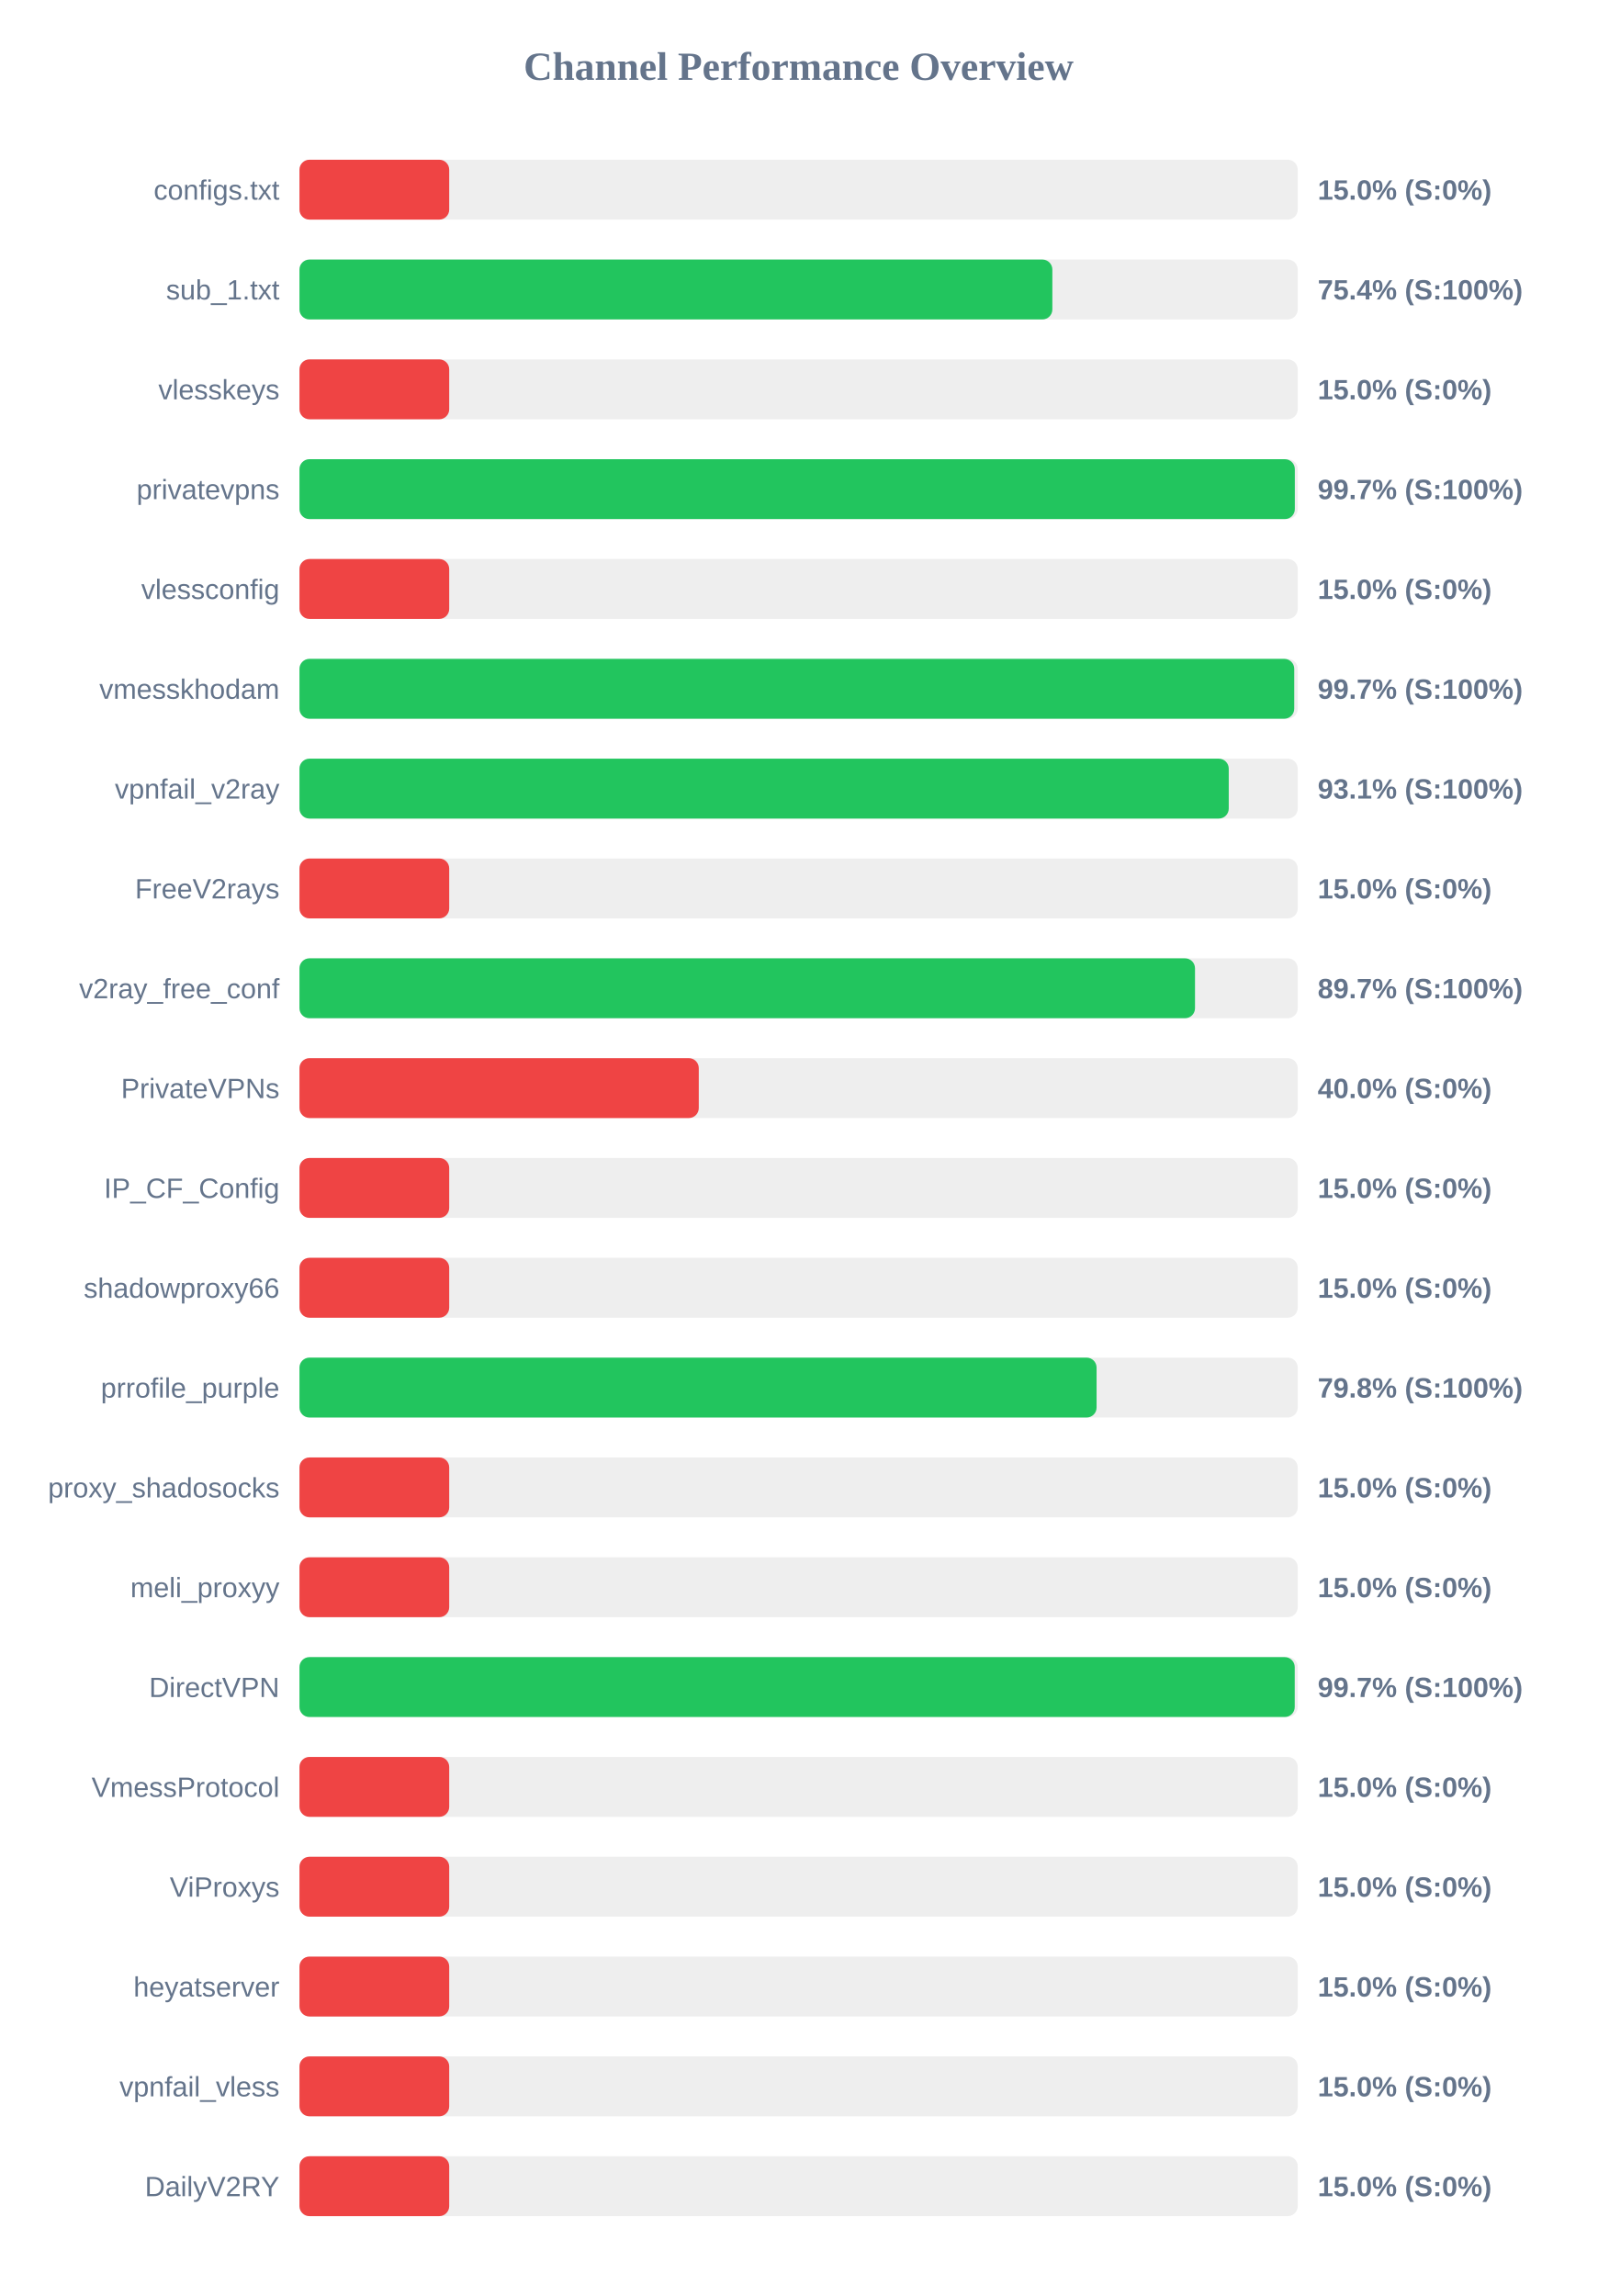
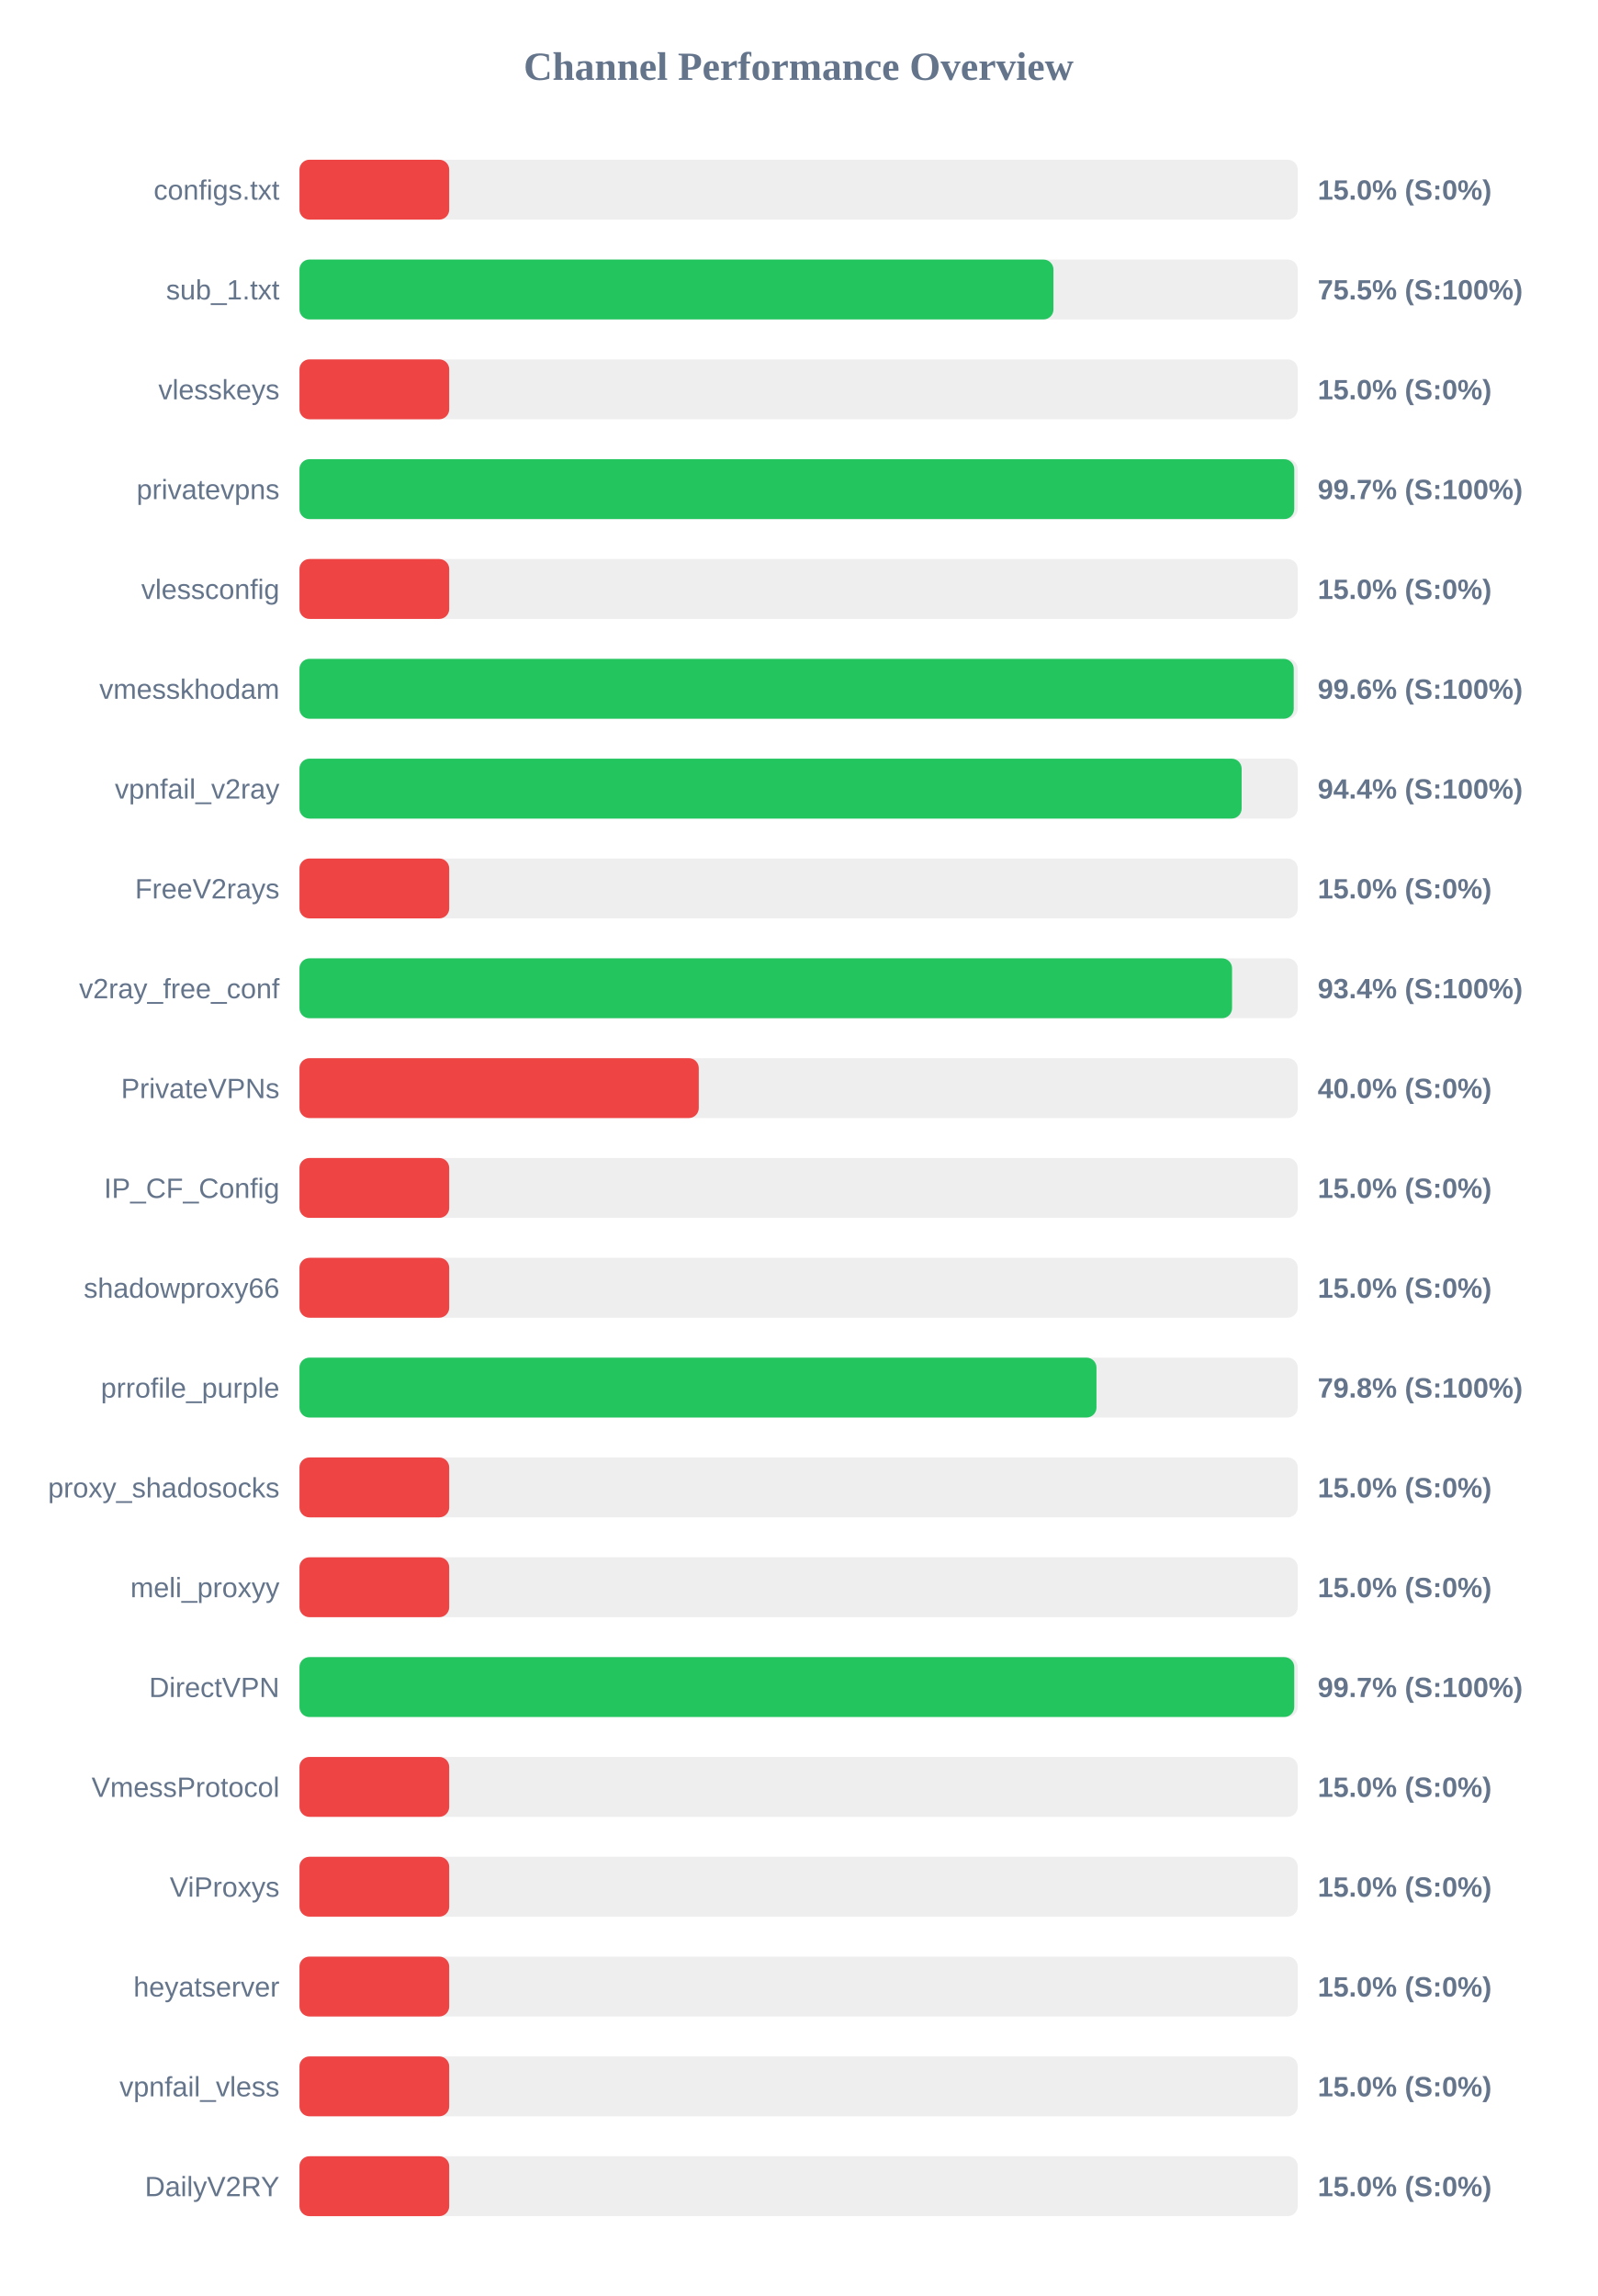
<svg xmlns="http://www.w3.org/2000/svg" width="800" height="1150" version="1.1">
  <style>
        .row { font: 14px Arial; fill: #64748b; }
        .score { font: bold 14px Arial; fill: #64748b; }
    </style>
  <text x="400" y="40" text-anchor="middle" font-size="20px" font-weight="bold" fill="#64748b">Channel Performance Overview</text>
  <rect x="150" y="80" width="500" height="30" fill="#eee" rx="5" />
  <rect x="150" y="80" width="75.0" height="30" fill="#ef4444" rx="5" />
  <text x="140" y="100" text-anchor="end" class="row">configs.txt</text>
  <text x="660" y="100" text-anchor="start" class="score">15.0% (S:0%)</text>
  <rect x="150" y="130" width="500" height="30" fill="#eee" rx="5" />
-   <rect x="150" y="130" width="377.1" height="30" fill="#22c55e" rx="5" />
+   <rect x="150" y="130" width="377.65" height="30" fill="#22c55e" rx="5" />
  <text x="140" y="150" text-anchor="end" class="row">sub_1.txt</text>
-   <text x="660" y="150" text-anchor="start" class="score">75.4% (S:100%)</text>
+   <text x="660" y="150" text-anchor="start" class="score">75.5% (S:100%)</text>
  <rect x="150" y="180" width="500" height="30" fill="#eee" rx="5" />
  <rect x="150" y="180" width="75.0" height="30" fill="#ef4444" rx="5" />
  <text x="140" y="200" text-anchor="end" class="row">vlesskeys</text>
  <text x="660" y="200" text-anchor="start" class="score">15.0% (S:0%)</text>
  <rect x="150" y="230" width="500" height="30" fill="#eee" rx="5" />
-   <rect x="150" y="230" width="498.55" height="30" fill="#22c55e" rx="5" />
+   <rect x="150" y="230" width="498.25" height="30" fill="#22c55e" rx="5" />
  <text x="140" y="250" text-anchor="end" class="row">privatevpns</text>
  <text x="660" y="250" text-anchor="start" class="score">99.7% (S:100%)</text>
  <rect x="150" y="280" width="500" height="30" fill="#eee" rx="5" />
  <rect x="150" y="280" width="75.0" height="30" fill="#ef4444" rx="5" />
  <text x="140" y="300" text-anchor="end" class="row">vlessconfig</text>
  <text x="660" y="300" text-anchor="start" class="score">15.0% (S:0%)</text>
  <rect x="150" y="330" width="500" height="30" fill="#eee" rx="5" />
-   <rect x="150" y="330" width="498.25" height="30" fill="#22c55e" rx="5" />
+   <rect x="150" y="330" width="498.0" height="30" fill="#22c55e" rx="5" />
  <text x="140" y="350" text-anchor="end" class="row">vmesskhodam</text>
-   <text x="660" y="350" text-anchor="start" class="score">99.7% (S:100%)</text>
+   <text x="660" y="350" text-anchor="start" class="score">99.6% (S:100%)</text>
  <rect x="150" y="380" width="500" height="30" fill="#eee" rx="5" />
-   <rect x="150" y="380" width="465.45" height="30" fill="#22c55e" rx="5" />
+   <rect x="150" y="380" width="471.9" height="30" fill="#22c55e" rx="5" />
  <text x="140" y="400" text-anchor="end" class="row">vpnfail_v2ray</text>
-   <text x="660" y="400" text-anchor="start" class="score">93.1% (S:100%)</text>
+   <text x="660" y="400" text-anchor="start" class="score">94.4% (S:100%)</text>
  <rect x="150" y="430" width="500" height="30" fill="#eee" rx="5" />
  <rect x="150" y="430" width="75.0" height="30" fill="#ef4444" rx="5" />
  <text x="140" y="450" text-anchor="end" class="row">FreeV2rays</text>
  <text x="660" y="450" text-anchor="start" class="score">15.0% (S:0%)</text>
  <rect x="150" y="480" width="500" height="30" fill="#eee" rx="5" />
-   <rect x="150" y="480" width="448.55" height="30" fill="#22c55e" rx="5" />
+   <rect x="150" y="480" width="467.1" height="30" fill="#22c55e" rx="5" />
  <text x="140" y="500" text-anchor="end" class="row">v2ray_free_conf</text>
-   <text x="660" y="500" text-anchor="start" class="score">89.7% (S:100%)</text>
+   <text x="660" y="500" text-anchor="start" class="score">93.4% (S:100%)</text>
  <rect x="150" y="530" width="500" height="30" fill="#eee" rx="5" />
  <rect x="150" y="530" width="200.0" height="30" fill="#ef4444" rx="5" />
  <text x="140" y="550" text-anchor="end" class="row">PrivateVPNs</text>
  <text x="660" y="550" text-anchor="start" class="score">40.0% (S:0%)</text>
  <rect x="150" y="580" width="500" height="30" fill="#eee" rx="5" />
  <rect x="150" y="580" width="75.0" height="30" fill="#ef4444" rx="5" />
  <text x="140" y="600" text-anchor="end" class="row">IP_CF_Config</text>
  <text x="660" y="600" text-anchor="start" class="score">15.0% (S:0%)</text>
  <rect x="150" y="630" width="500" height="30" fill="#eee" rx="5" />
  <rect x="150" y="630" width="75.0" height="30" fill="#ef4444" rx="5" />
  <text x="140" y="650" text-anchor="end" class="row">shadowproxy66</text>
  <text x="660" y="650" text-anchor="start" class="score">15.0% (S:0%)</text>
  <rect x="150" y="680" width="500" height="30" fill="#eee" rx="5" />
-   <rect x="150" y="680" width="399.25" height="30" fill="#22c55e" rx="5" />
+   <rect x="150" y="680" width="399.2" height="30" fill="#22c55e" rx="5" />
  <text x="140" y="700" text-anchor="end" class="row">prrofile_purple</text>
  <text x="660" y="700" text-anchor="start" class="score">79.8% (S:100%)</text>
  <rect x="150" y="730" width="500" height="30" fill="#eee" rx="5" />
  <rect x="150" y="730" width="75.0" height="30" fill="#ef4444" rx="5" />
  <text x="140" y="750" text-anchor="end" class="row">proxy_shadosocks</text>
  <text x="660" y="750" text-anchor="start" class="score">15.0% (S:0%)</text>
  <rect x="150" y="780" width="500" height="30" fill="#eee" rx="5" />
  <rect x="150" y="780" width="75.0" height="30" fill="#ef4444" rx="5" />
  <text x="140" y="800" text-anchor="end" class="row">meli_proxyy</text>
  <text x="660" y="800" text-anchor="start" class="score">15.0% (S:0%)</text>
  <rect x="150" y="830" width="500" height="30" fill="#eee" rx="5" />
-   <rect x="150" y="830" width="498.5" height="30" fill="#22c55e" rx="5" />
+   <rect x="150" y="830" width="498.25" height="30" fill="#22c55e" rx="5" />
  <text x="140" y="850" text-anchor="end" class="row">DirectVPN</text>
  <text x="660" y="850" text-anchor="start" class="score">99.7% (S:100%)</text>
  <rect x="150" y="880" width="500" height="30" fill="#eee" rx="5" />
  <rect x="150" y="880" width="75.0" height="30" fill="#ef4444" rx="5" />
  <text x="140" y="900" text-anchor="end" class="row">VmessProtocol</text>
  <text x="660" y="900" text-anchor="start" class="score">15.0% (S:0%)</text>
  <rect x="150" y="930" width="500" height="30" fill="#eee" rx="5" />
  <rect x="150" y="930" width="75.0" height="30" fill="#ef4444" rx="5" />
  <text x="140" y="950" text-anchor="end" class="row">ViProxys</text>
  <text x="660" y="950" text-anchor="start" class="score">15.0% (S:0%)</text>
  <rect x="150" y="980" width="500" height="30" fill="#eee" rx="5" />
  <rect x="150" y="980" width="75.0" height="30" fill="#ef4444" rx="5" />
  <text x="140" y="1000" text-anchor="end" class="row">heyatserver</text>
  <text x="660" y="1000" text-anchor="start" class="score">15.0% (S:0%)</text>
  <rect x="150" y="1030" width="500" height="30" fill="#eee" rx="5" />
  <rect x="150" y="1030" width="75.0" height="30" fill="#ef4444" rx="5" />
  <text x="140" y="1050" text-anchor="end" class="row">vpnfail_vless</text>
  <text x="660" y="1050" text-anchor="start" class="score">15.0% (S:0%)</text>
  <rect x="150" y="1080" width="500" height="30" fill="#eee" rx="5" />
  <rect x="150" y="1080" width="75.0" height="30" fill="#ef4444" rx="5" />
  <text x="140" y="1100" text-anchor="end" class="row">DailyV2RY</text>
  <text x="660" y="1100" text-anchor="start" class="score">15.0% (S:0%)</text>
</svg>
